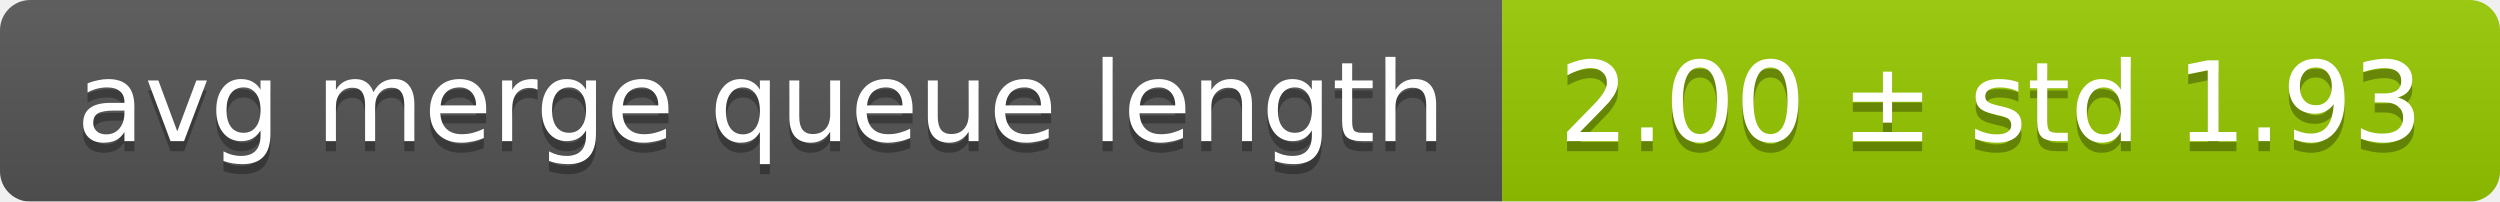
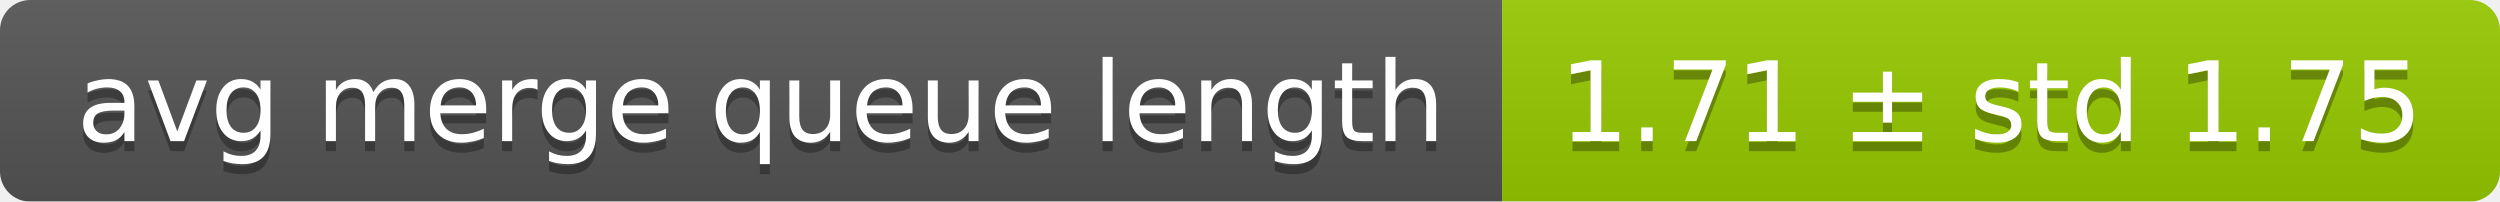
<svg xmlns="http://www.w3.org/2000/svg" width="248" height="20">
  <linearGradient id="smooth" x2="0" y2="100%">
    <stop offset="0" stop-color="#bbb" stop-opacity=".1" />
    <stop offset="1" stop-opacity=".1" />
  </linearGradient>
  <mask id="round">
    <rect width="248" height="20" rx="3" fill="#fff" />
  </mask>
  <g mask="url(#round)">
    <rect width="149" height="20" fill="#555" />
    <rect x="149" width="99" height="20" fill="#97ca00" />
    <rect width="248" height="20" fill="url(#smooth)" />
  </g>
  <g fill="#fff" text-anchor="middle" font-family="DejaVu Sans,Verdana,Geneva,sans-serif" font-size="11">
    <text x="75.5" y="15" fill="#010101" fill-opacity=".3">avg merge queue length</text>
    <text x="75.5" y="14">avg merge queue length</text>
-     <text x="197.5" y="15" fill="#010101" fill-opacity=".3">2.00 ± std 1.93</text>
-     <text x="197.5" y="14">2.00 ± std 1.93</text>
+     <text x="197.5" y="15" fill="#010101" fill-opacity=".3">1.71 ± std 1.75</text>
+     <text x="197.5" y="14">1.71 ± std 1.75</text>
  </g>
</svg>
